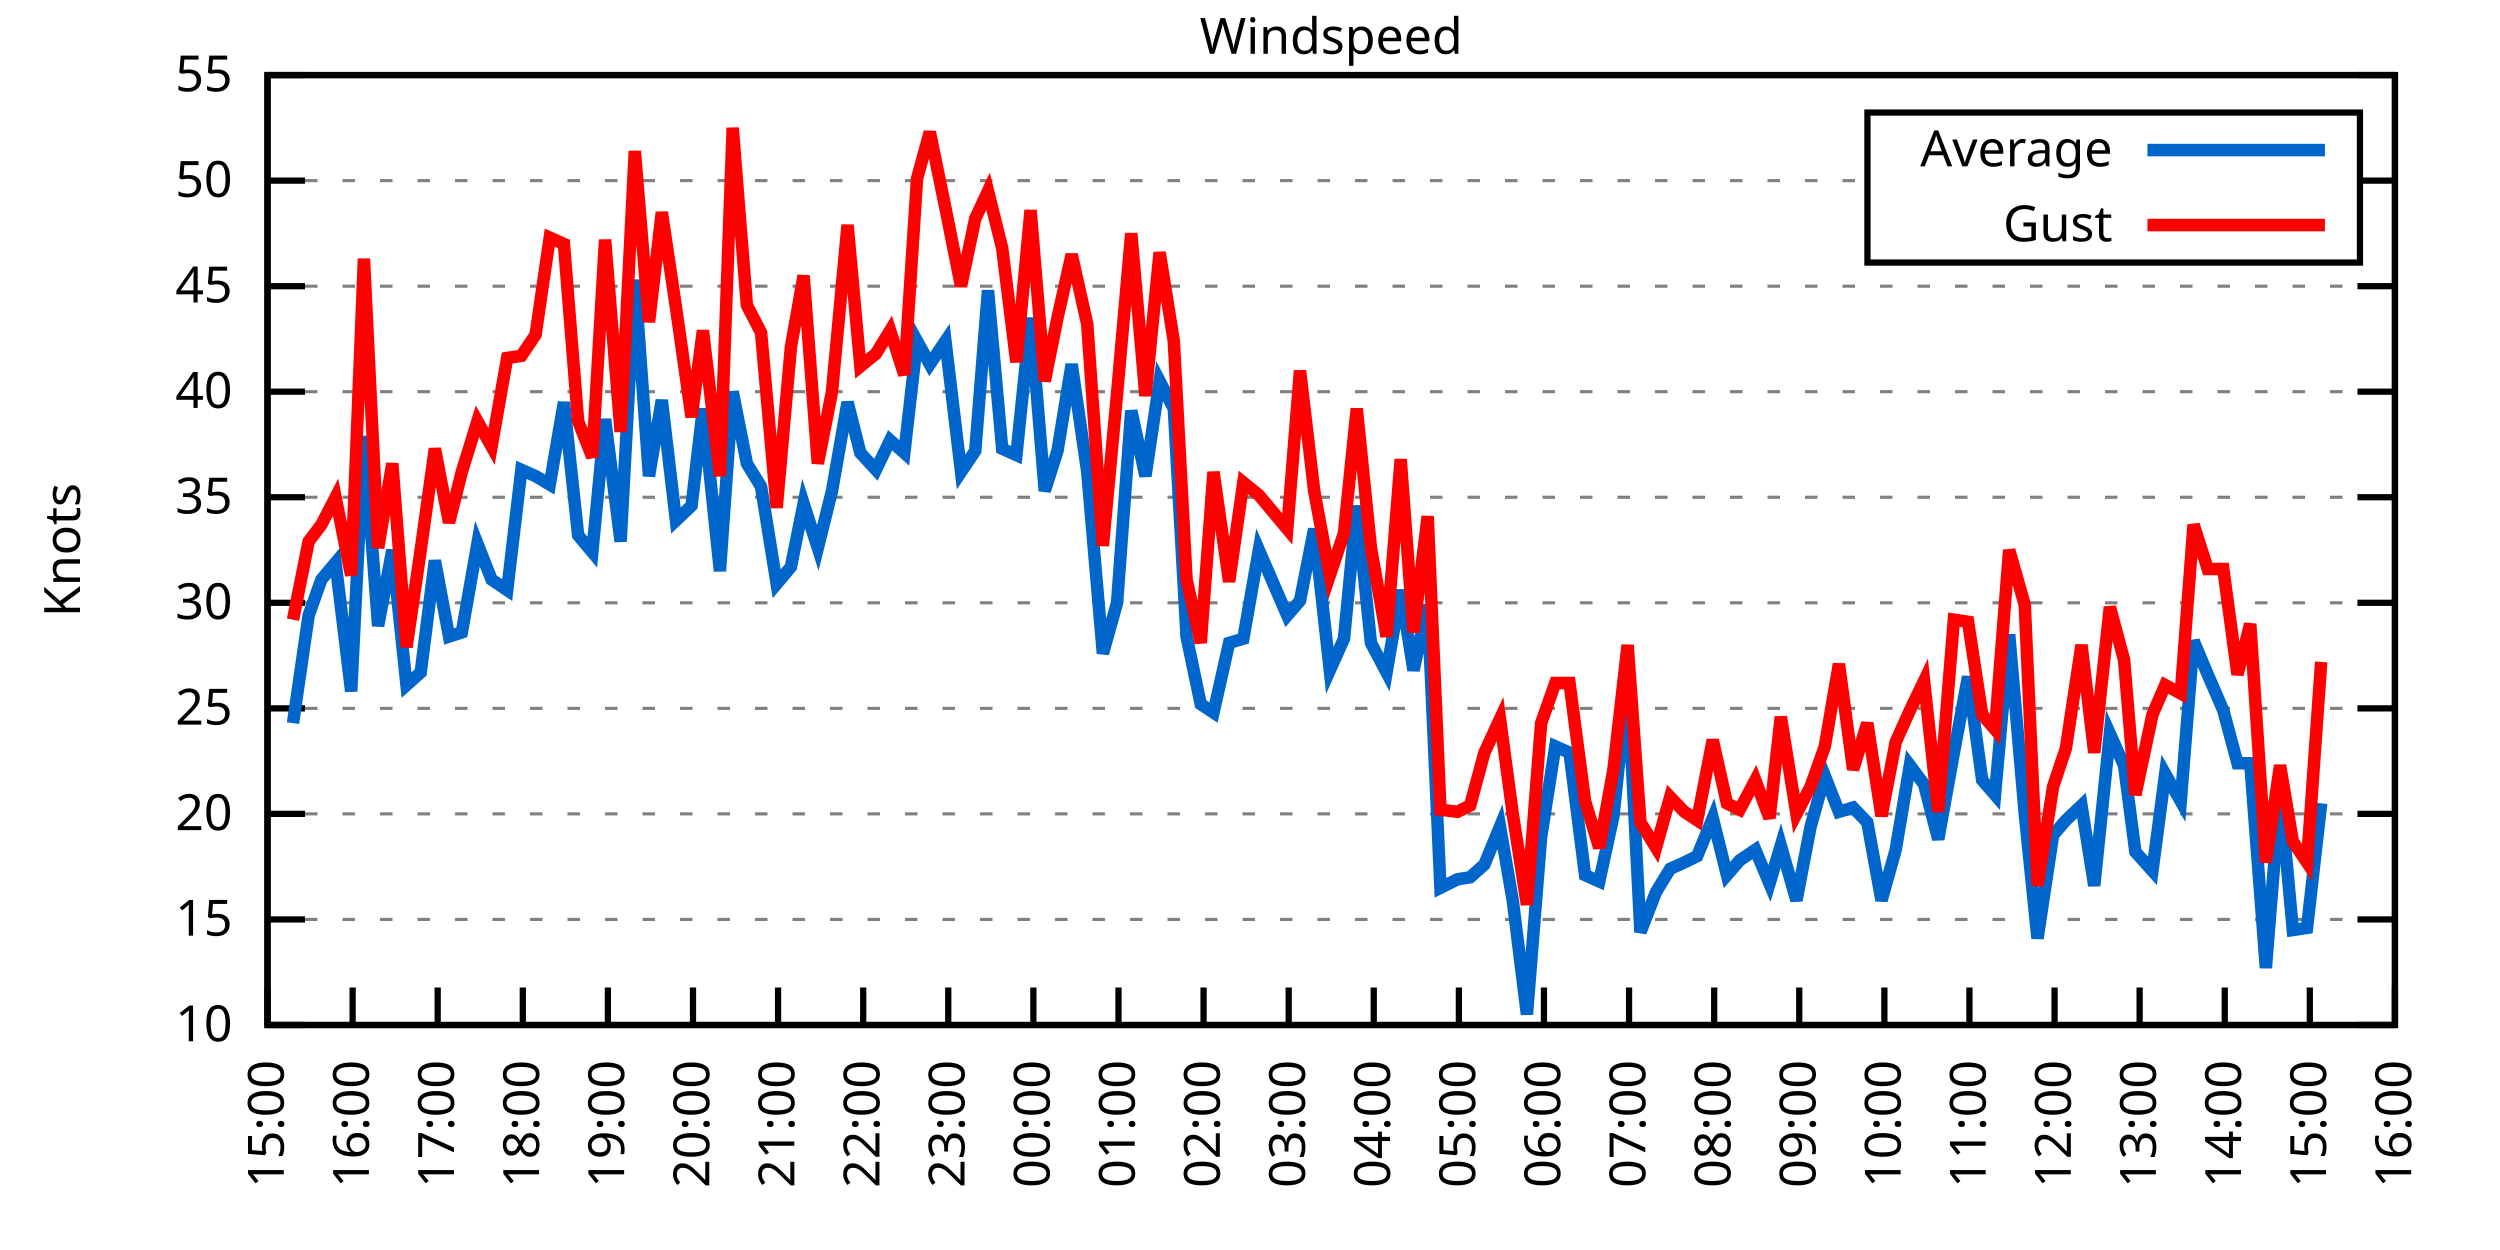
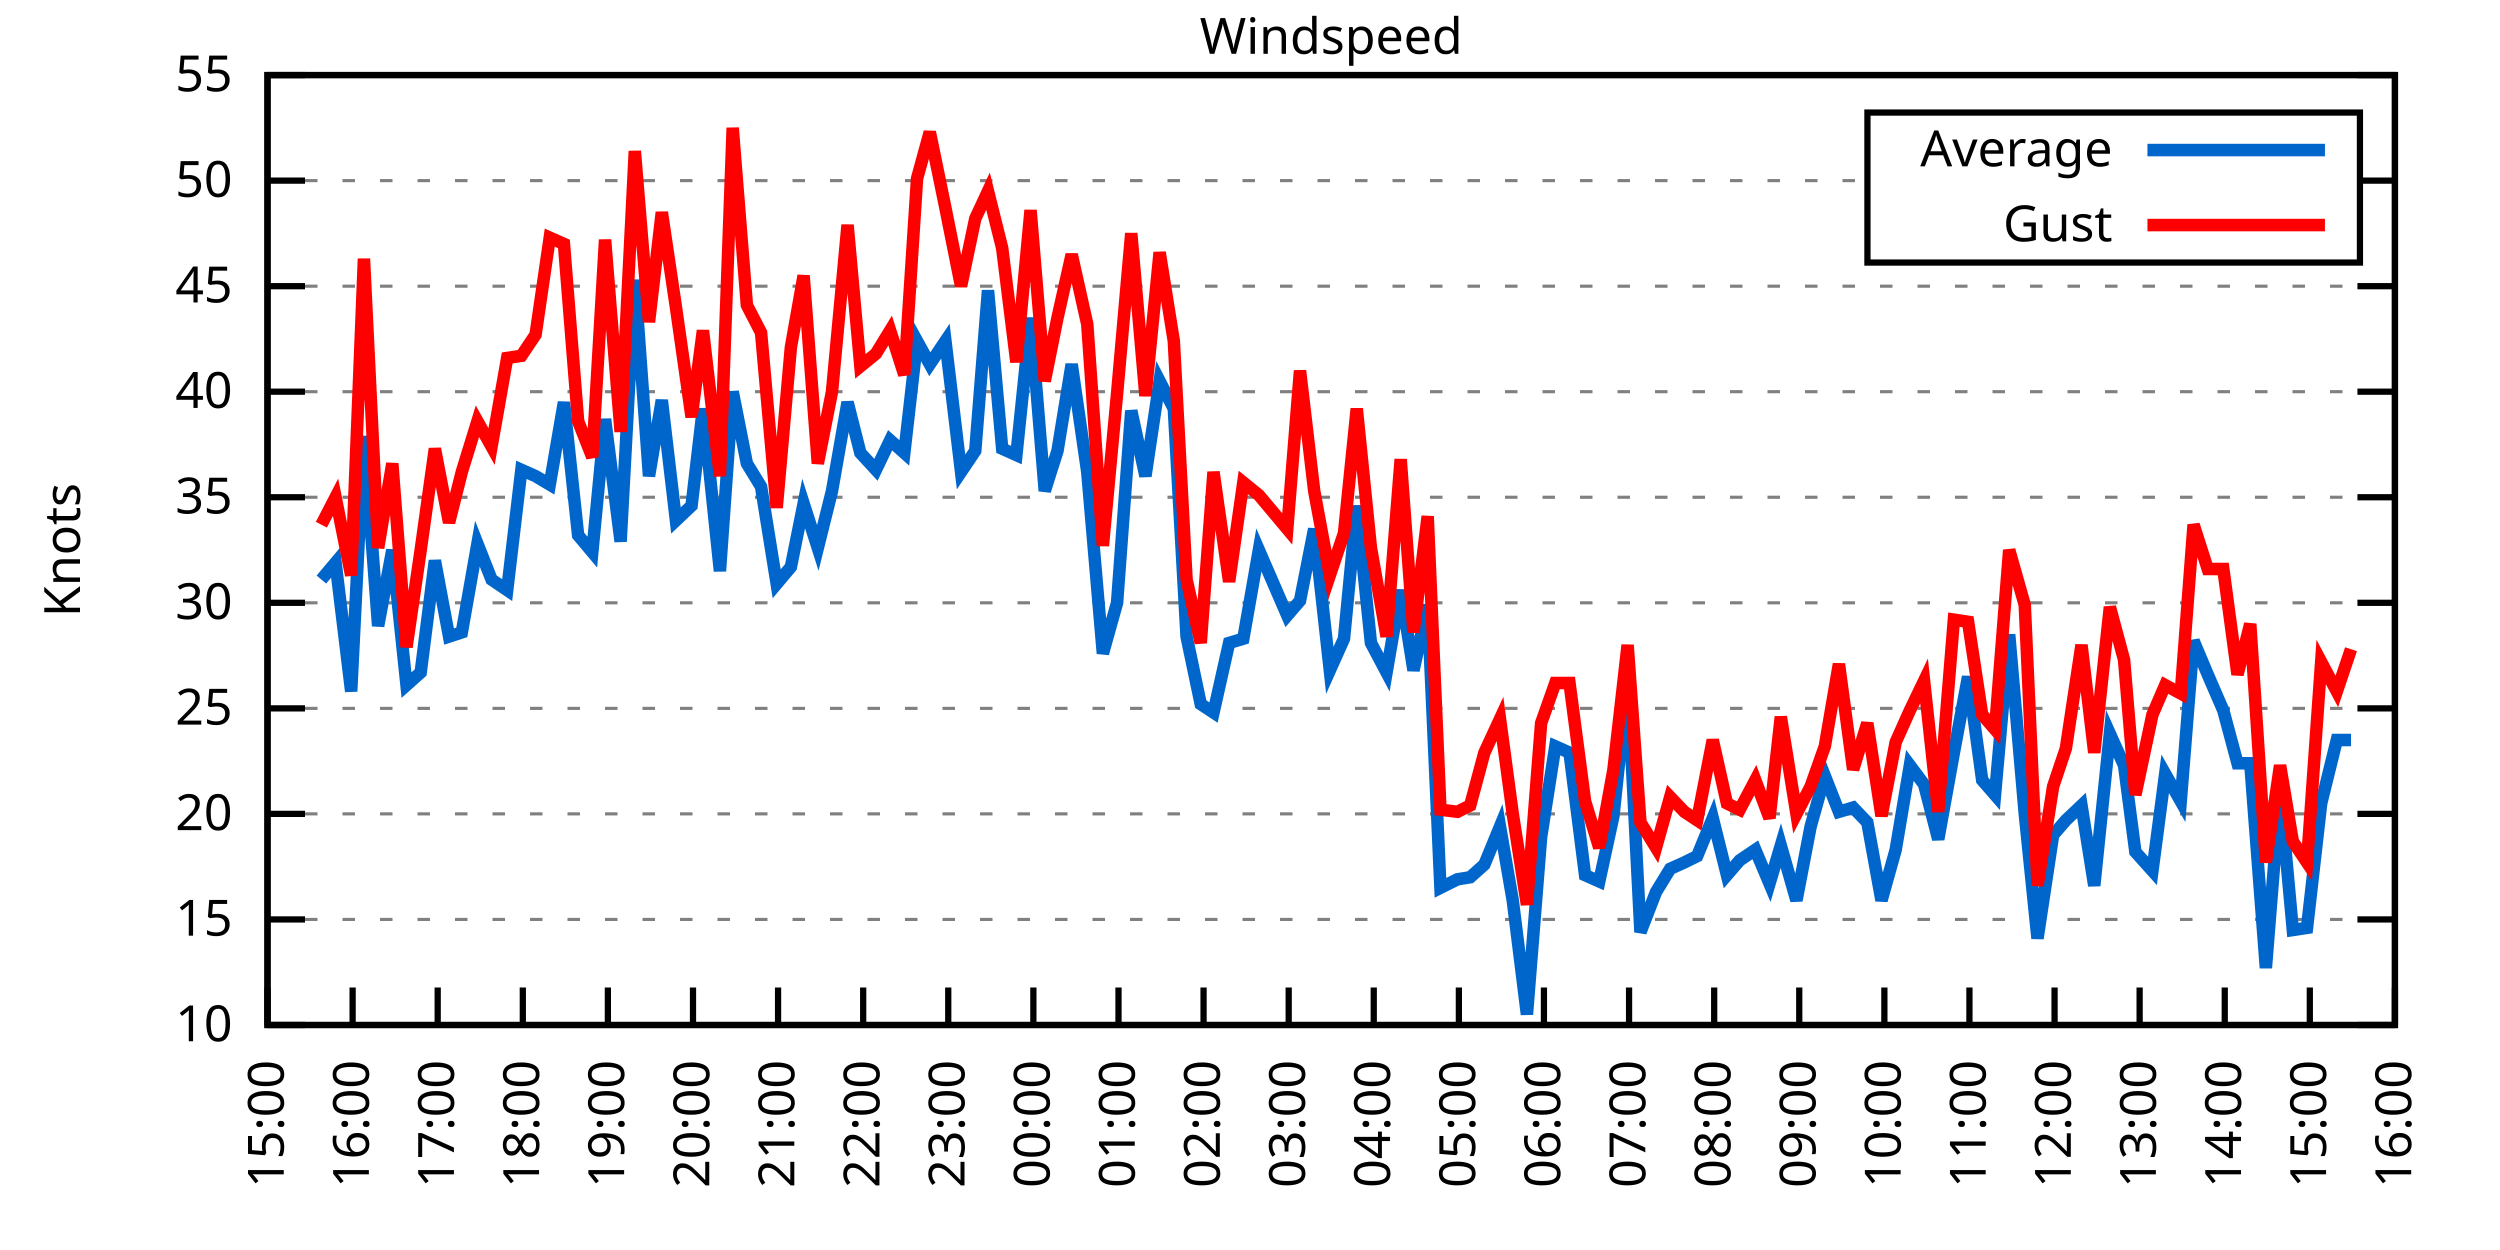
<svg xmlns="http://www.w3.org/2000/svg" xmlns:xlink="http://www.w3.org/1999/xlink" width="400" height="200" viewBox="0 0 400 200">
  <g id="gnuplot_canvas">
    <rect x="0" y="0" width="400" height="200" fill="none" />
    <defs>
      <circle id="gpDot" r="0.5" stroke-width="0.5" stroke="currentColor" />
      <path id="gpPt0" stroke-width="0.333" stroke="currentColor" d="M-1,0 h2 M0,-1 v2" />
      <path id="gpPt1" stroke-width="0.333" stroke="currentColor" d="M-1,-1 L1,1 M1,-1 L-1,1" />
      <path id="gpPt2" stroke-width="0.333" stroke="currentColor" d="M-1,0 L1,0 M0,-1 L0,1 M-1,-1 L1,1 M-1,1 L1,-1" />
      <rect id="gpPt3" stroke-width="0.333" stroke="currentColor" x="-1" y="-1" width="2" height="2" />
      <rect id="gpPt4" stroke-width="0.333" stroke="currentColor" fill="currentColor" x="-1" y="-1" width="2" height="2" />
      <circle id="gpPt5" stroke-width="0.333" stroke="currentColor" cx="0" cy="0" r="1" />
      <use xlink:href="#gpPt5" id="gpPt6" fill="currentColor" stroke="none" />
      <path id="gpPt7" stroke-width="0.333" stroke="currentColor" d="M0,-1.33 L-1.33,0.67 L1.33,0.67 z" />
      <use xlink:href="#gpPt7" id="gpPt8" fill="currentColor" stroke="none" />
      <use xlink:href="#gpPt7" id="gpPt9" stroke="currentColor" transform="rotate(180)" />
      <use xlink:href="#gpPt9" id="gpPt10" fill="currentColor" stroke="none" />
      <use xlink:href="#gpPt3" id="gpPt11" stroke="currentColor" transform="rotate(45)" />
      <use xlink:href="#gpPt11" id="gpPt12" fill="currentColor" stroke="none" />
      <path id="gpPt13" stroke-width="0.333" stroke="currentColor" d="M0,1.330 L1.265,0.411 L0.782,-1.067 L-0.782,-1.076 L-1.265,0.411 z" />
      <use xlink:href="#gpPt13" id="gpPt14" fill="currentColor" stroke="none" />
      <filter id="textbox" filterUnits="objectBoundingBox" x="0" y="0" height="1" width="1">
        <feFlood flood-color="white" flood-opacity="1" result="bgnd" />
        <feComposite in="SourceGraphic" in2="bgnd" operator="atop" />
      </filter>
      <filter id="greybox" filterUnits="objectBoundingBox" x="0" y="0" height="1" width="1">
        <feFlood flood-color="lightgrey" flood-opacity="1" result="grey" />
        <feComposite in="SourceGraphic" in2="grey" operator="atop" />
      </filter>
    </defs>
    <g fill="none" color="white" stroke="currentColor" stroke-width="1.00" stroke-linecap="butt" stroke-linejoin="miter">
</g>
    <g fill="none" color="black" stroke="currentColor" stroke-width="1.00" stroke-linecap="butt" stroke-linejoin="miter">
      <g stroke="none" shape-rendering="crispEdges">
        <polygon fill="rgb(255, 255, 255)" points="42.80,164.00 383.18,164.00 383.18,12.02 42.80,12.02 " />
      </g>
    </g>
    <g fill="none" color="black" stroke="currentColor" stroke-width="1.00" stroke-linecap="butt" stroke-linejoin="miter">
</g>
    <g fill="none" color="black" stroke="black" stroke-width="0.50" stroke-linecap="butt" stroke-linejoin="miter">
</g>
    <g fill="none" color="gray" stroke="currentColor" stroke-width="0.50" stroke-linecap="butt" stroke-linejoin="miter">
      <path stroke="gray" stroke-dasharray="2,4" class="gridline" d="M42.80,164.00 L383.19,164.00  " />
    </g>
    <g fill="none" color="gray" stroke="gray" stroke-width="1.00" stroke-linecap="butt" stroke-linejoin="miter">
</g>
    <g fill="none" color="black" stroke="currentColor" stroke-width="1.00" stroke-linecap="butt" stroke-linejoin="miter">
      <path stroke="black" d="M42.80,164.00 L48.80,164.00 M383.19,164.00 L377.19,164.00  " />
      <g transform="translate(37.20,166.60)" stroke="none" fill="black" font-family="Sans" font-size="8.00" text-anchor="end">
        <text>
          <tspan font-family="Sans"> 10</tspan>
        </text>
      </g>
    </g>
    <g fill="none" color="black" stroke="currentColor" stroke-width="1.00" stroke-linecap="butt" stroke-linejoin="miter">
</g>
    <g fill="none" color="black" stroke="black" stroke-width="0.50" stroke-linecap="butt" stroke-linejoin="miter">
</g>
    <g fill="none" color="gray" stroke="currentColor" stroke-width="0.50" stroke-linecap="butt" stroke-linejoin="miter">
      <path stroke="gray" stroke-dasharray="2,4" class="gridline" d="M42.80,147.11 L383.19,147.11  " />
    </g>
    <g fill="none" color="gray" stroke="gray" stroke-width="1.00" stroke-linecap="butt" stroke-linejoin="miter">
</g>
    <g fill="none" color="black" stroke="currentColor" stroke-width="1.00" stroke-linecap="butt" stroke-linejoin="miter">
      <path stroke="black" d="M42.80,147.11 L48.80,147.11 M383.19,147.11 L377.19,147.11  " />
      <g transform="translate(37.20,149.71)" stroke="none" fill="black" font-family="Sans" font-size="8.00" text-anchor="end">
        <text>
          <tspan font-family="Sans"> 15</tspan>
        </text>
      </g>
    </g>
    <g fill="none" color="black" stroke="currentColor" stroke-width="1.00" stroke-linecap="butt" stroke-linejoin="miter">
</g>
    <g fill="none" color="black" stroke="black" stroke-width="0.50" stroke-linecap="butt" stroke-linejoin="miter">
</g>
    <g fill="none" color="gray" stroke="currentColor" stroke-width="0.50" stroke-linecap="butt" stroke-linejoin="miter">
      <path stroke="gray" stroke-dasharray="2,4" class="gridline" d="M42.80,130.22 L383.19,130.22  " />
    </g>
    <g fill="none" color="gray" stroke="gray" stroke-width="1.00" stroke-linecap="butt" stroke-linejoin="miter">
</g>
    <g fill="none" color="black" stroke="currentColor" stroke-width="1.00" stroke-linecap="butt" stroke-linejoin="miter">
      <path stroke="black" d="M42.80,130.22 L48.80,130.22 M383.19,130.22 L377.19,130.22  " />
      <g transform="translate(37.20,132.82)" stroke="none" fill="black" font-family="Sans" font-size="8.00" text-anchor="end">
        <text>
          <tspan font-family="Sans"> 20</tspan>
        </text>
      </g>
    </g>
    <g fill="none" color="black" stroke="currentColor" stroke-width="1.00" stroke-linecap="butt" stroke-linejoin="miter">
</g>
    <g fill="none" color="black" stroke="black" stroke-width="0.50" stroke-linecap="butt" stroke-linejoin="miter">
</g>
    <g fill="none" color="gray" stroke="currentColor" stroke-width="0.50" stroke-linecap="butt" stroke-linejoin="miter">
      <path stroke="gray" stroke-dasharray="2,4" class="gridline" d="M42.80,113.34 L383.19,113.34  " />
    </g>
    <g fill="none" color="gray" stroke="gray" stroke-width="1.00" stroke-linecap="butt" stroke-linejoin="miter">
</g>
    <g fill="none" color="black" stroke="currentColor" stroke-width="1.00" stroke-linecap="butt" stroke-linejoin="miter">
      <path stroke="black" d="M42.80,113.34 L48.80,113.34 M383.19,113.34 L377.19,113.34  " />
      <g transform="translate(37.20,115.94)" stroke="none" fill="black" font-family="Sans" font-size="8.00" text-anchor="end">
        <text>
          <tspan font-family="Sans"> 25</tspan>
        </text>
      </g>
    </g>
    <g fill="none" color="black" stroke="currentColor" stroke-width="1.00" stroke-linecap="butt" stroke-linejoin="miter">
</g>
    <g fill="none" color="black" stroke="black" stroke-width="0.50" stroke-linecap="butt" stroke-linejoin="miter">
</g>
    <g fill="none" color="gray" stroke="currentColor" stroke-width="0.50" stroke-linecap="butt" stroke-linejoin="miter">
      <path stroke="gray" stroke-dasharray="2,4" class="gridline" d="M42.80,96.45 L383.19,96.45  " />
    </g>
    <g fill="none" color="gray" stroke="gray" stroke-width="1.00" stroke-linecap="butt" stroke-linejoin="miter">
</g>
    <g fill="none" color="black" stroke="currentColor" stroke-width="1.00" stroke-linecap="butt" stroke-linejoin="miter">
      <path stroke="black" d="M42.80,96.45 L48.80,96.45 M383.19,96.45 L377.19,96.45  " />
      <g transform="translate(37.20,99.05)" stroke="none" fill="black" font-family="Sans" font-size="8.00" text-anchor="end">
        <text>
          <tspan font-family="Sans"> 30</tspan>
        </text>
      </g>
    </g>
    <g fill="none" color="black" stroke="currentColor" stroke-width="1.00" stroke-linecap="butt" stroke-linejoin="miter">
</g>
    <g fill="none" color="black" stroke="black" stroke-width="0.50" stroke-linecap="butt" stroke-linejoin="miter">
</g>
    <g fill="none" color="gray" stroke="currentColor" stroke-width="0.50" stroke-linecap="butt" stroke-linejoin="miter">
      <path stroke="gray" stroke-dasharray="2,4" class="gridline" d="M42.80,79.56 L383.19,79.56  " />
    </g>
    <g fill="none" color="gray" stroke="gray" stroke-width="1.00" stroke-linecap="butt" stroke-linejoin="miter">
</g>
    <g fill="none" color="black" stroke="currentColor" stroke-width="1.00" stroke-linecap="butt" stroke-linejoin="miter">
      <path stroke="black" d="M42.80,79.56 L48.80,79.56 M383.19,79.56 L377.19,79.56  " />
      <g transform="translate(37.20,82.16)" stroke="none" fill="black" font-family="Sans" font-size="8.00" text-anchor="end">
        <text>
          <tspan font-family="Sans"> 35</tspan>
        </text>
      </g>
    </g>
    <g fill="none" color="black" stroke="currentColor" stroke-width="1.00" stroke-linecap="butt" stroke-linejoin="miter">
</g>
    <g fill="none" color="black" stroke="black" stroke-width="0.50" stroke-linecap="butt" stroke-linejoin="miter">
</g>
    <g fill="none" color="gray" stroke="currentColor" stroke-width="0.50" stroke-linecap="butt" stroke-linejoin="miter">
      <path stroke="gray" stroke-dasharray="2,4" class="gridline" d="M42.80,62.67 L383.19,62.67  " />
    </g>
    <g fill="none" color="gray" stroke="gray" stroke-width="1.00" stroke-linecap="butt" stroke-linejoin="miter">
</g>
    <g fill="none" color="black" stroke="currentColor" stroke-width="1.00" stroke-linecap="butt" stroke-linejoin="miter">
      <path stroke="black" d="M42.80,62.67 L48.80,62.67 M383.19,62.67 L377.19,62.67  " />
      <g transform="translate(37.20,65.27)" stroke="none" fill="black" font-family="Sans" font-size="8.00" text-anchor="end">
        <text>
          <tspan font-family="Sans"> 40</tspan>
        </text>
      </g>
    </g>
    <g fill="none" color="black" stroke="currentColor" stroke-width="1.00" stroke-linecap="butt" stroke-linejoin="miter">
</g>
    <g fill="none" color="black" stroke="black" stroke-width="0.50" stroke-linecap="butt" stroke-linejoin="miter">
</g>
    <g fill="none" color="gray" stroke="currentColor" stroke-width="0.50" stroke-linecap="butt" stroke-linejoin="miter">
      <path stroke="gray" stroke-dasharray="2,4" class="gridline" d="M42.80,45.79 L383.19,45.79  " />
    </g>
    <g fill="none" color="gray" stroke="gray" stroke-width="1.00" stroke-linecap="butt" stroke-linejoin="miter">
</g>
    <g fill="none" color="black" stroke="currentColor" stroke-width="1.00" stroke-linecap="butt" stroke-linejoin="miter">
      <path stroke="black" d="M42.80,45.79 L48.80,45.79 M383.19,45.79 L377.19,45.79  " />
      <g transform="translate(37.20,48.39)" stroke="none" fill="black" font-family="Sans" font-size="8.00" text-anchor="end">
        <text>
          <tspan font-family="Sans"> 45</tspan>
        </text>
      </g>
    </g>
    <g fill="none" color="black" stroke="currentColor" stroke-width="1.00" stroke-linecap="butt" stroke-linejoin="miter">
</g>
    <g fill="none" color="black" stroke="black" stroke-width="0.50" stroke-linecap="butt" stroke-linejoin="miter">
</g>
    <g fill="none" color="gray" stroke="currentColor" stroke-width="0.50" stroke-linecap="butt" stroke-linejoin="miter">
      <path stroke="gray" stroke-dasharray="2,4" class="gridline" d="M42.80,28.90 L298.79,28.90 M377.59,28.90 L383.19,28.90  " />
    </g>
    <g fill="none" color="gray" stroke="gray" stroke-width="1.00" stroke-linecap="butt" stroke-linejoin="miter">
</g>
    <g fill="none" color="black" stroke="currentColor" stroke-width="1.00" stroke-linecap="butt" stroke-linejoin="miter">
      <path stroke="black" d="M42.80,28.90 L48.80,28.90 M383.19,28.90 L377.19,28.90  " />
      <g transform="translate(37.20,31.50)" stroke="none" fill="black" font-family="Sans" font-size="8.00" text-anchor="end">
        <text>
          <tspan font-family="Sans"> 50</tspan>
        </text>
      </g>
    </g>
    <g fill="none" color="black" stroke="currentColor" stroke-width="1.00" stroke-linecap="butt" stroke-linejoin="miter">
</g>
    <g fill="none" color="black" stroke="black" stroke-width="0.50" stroke-linecap="butt" stroke-linejoin="miter">
</g>
    <g fill="none" color="gray" stroke="currentColor" stroke-width="0.50" stroke-linecap="butt" stroke-linejoin="miter">
      <path stroke="gray" stroke-dasharray="2,4" class="gridline" d="M42.80,12.01 L383.19,12.01  " />
    </g>
    <g fill="none" color="gray" stroke="gray" stroke-width="1.00" stroke-linecap="butt" stroke-linejoin="miter">
</g>
    <g fill="none" color="black" stroke="currentColor" stroke-width="1.00" stroke-linecap="butt" stroke-linejoin="miter">
      <path stroke="black" d="M42.80,12.01 L48.80,12.01 M383.19,12.01 L377.19,12.01  " />
      <g transform="translate(37.20,14.61)" stroke="none" fill="black" font-family="Sans" font-size="8.00" text-anchor="end">
        <text>
          <tspan font-family="Sans"> 55</tspan>
        </text>
      </g>
    </g>
    <g fill="none" color="black" stroke="currentColor" stroke-width="1.00" stroke-linecap="butt" stroke-linejoin="miter">
      <path stroke="black" d="M42.80,164.00 L42.80,158.00  " />
      <g transform="translate(45.40,169.60) rotate(270.00)" stroke="none" fill="black" font-family="Sans" font-size="8.00" text-anchor="end">
        <text>
          <tspan font-family="Sans">15:00</tspan>
        </text>
      </g>
    </g>
    <g fill="none" color="black" stroke="currentColor" stroke-width="1.00" stroke-linecap="butt" stroke-linejoin="miter">
      <path stroke="black" d="M56.42,164.00 L56.42,158.00  " />
      <g transform="translate(59.02,169.60) rotate(270.00)" stroke="none" fill="black" font-family="Sans" font-size="8.00" text-anchor="end">
        <text>
          <tspan font-family="Sans">16:00</tspan>
        </text>
      </g>
    </g>
    <g fill="none" color="black" stroke="currentColor" stroke-width="1.00" stroke-linecap="butt" stroke-linejoin="miter">
      <path stroke="black" d="M70.03,164.00 L70.03,158.00  " />
      <g transform="translate(72.63,169.60) rotate(270.00)" stroke="none" fill="black" font-family="Sans" font-size="8.00" text-anchor="end">
        <text>
          <tspan font-family="Sans">17:00</tspan>
        </text>
      </g>
    </g>
    <g fill="none" color="black" stroke="currentColor" stroke-width="1.00" stroke-linecap="butt" stroke-linejoin="miter">
      <path stroke="black" d="M83.65,164.00 L83.65,158.00  " />
      <g transform="translate(86.25,169.60) rotate(270.00)" stroke="none" fill="black" font-family="Sans" font-size="8.00" text-anchor="end">
        <text>
          <tspan font-family="Sans">18:00</tspan>
        </text>
      </g>
    </g>
    <g fill="none" color="black" stroke="currentColor" stroke-width="1.00" stroke-linecap="butt" stroke-linejoin="miter">
      <path stroke="black" d="M97.26,164.00 L97.26,158.00  " />
      <g transform="translate(99.86,169.60) rotate(270.00)" stroke="none" fill="black" font-family="Sans" font-size="8.00" text-anchor="end">
        <text>
          <tspan font-family="Sans">19:00</tspan>
        </text>
      </g>
    </g>
    <g fill="none" color="black" stroke="currentColor" stroke-width="1.00" stroke-linecap="butt" stroke-linejoin="miter">
      <path stroke="black" d="M110.88,164.00 L110.88,158.00  " />
      <g transform="translate(113.48,169.60) rotate(270.00)" stroke="none" fill="black" font-family="Sans" font-size="8.00" text-anchor="end">
        <text>
          <tspan font-family="Sans">20:00</tspan>
        </text>
      </g>
    </g>
    <g fill="none" color="black" stroke="currentColor" stroke-width="1.00" stroke-linecap="butt" stroke-linejoin="miter">
      <path stroke="black" d="M124.49,164.00 L124.49,158.00  " />
      <g transform="translate(127.09,169.60) rotate(270.00)" stroke="none" fill="black" font-family="Sans" font-size="8.00" text-anchor="end">
        <text>
          <tspan font-family="Sans">21:00</tspan>
        </text>
      </g>
    </g>
    <g fill="none" color="black" stroke="currentColor" stroke-width="1.00" stroke-linecap="butt" stroke-linejoin="miter">
      <path stroke="black" d="M138.11,164.00 L138.11,158.00  " />
      <g transform="translate(140.71,169.60) rotate(270.00)" stroke="none" fill="black" font-family="Sans" font-size="8.00" text-anchor="end">
        <text>
          <tspan font-family="Sans">22:00</tspan>
        </text>
      </g>
    </g>
    <g fill="none" color="black" stroke="currentColor" stroke-width="1.00" stroke-linecap="butt" stroke-linejoin="miter">
      <path stroke="black" d="M151.72,164.00 L151.72,158.00  " />
      <g transform="translate(154.32,169.60) rotate(270.00)" stroke="none" fill="black" font-family="Sans" font-size="8.00" text-anchor="end">
        <text>
          <tspan font-family="Sans">23:00</tspan>
        </text>
      </g>
    </g>
    <g fill="none" color="black" stroke="currentColor" stroke-width="1.00" stroke-linecap="butt" stroke-linejoin="miter">
      <path stroke="black" d="M165.34,164.00 L165.34,158.00  " />
      <g transform="translate(167.94,169.60) rotate(270.00)" stroke="none" fill="black" font-family="Sans" font-size="8.00" text-anchor="end">
        <text>
          <tspan font-family="Sans">00:00</tspan>
        </text>
      </g>
    </g>
    <g fill="none" color="black" stroke="currentColor" stroke-width="1.00" stroke-linecap="butt" stroke-linejoin="miter">
      <path stroke="black" d="M178.96,164.00 L178.96,158.00  " />
      <g transform="translate(181.56,169.60) rotate(270.00)" stroke="none" fill="black" font-family="Sans" font-size="8.00" text-anchor="end">
        <text>
          <tspan font-family="Sans">01:00</tspan>
        </text>
      </g>
    </g>
    <g fill="none" color="black" stroke="currentColor" stroke-width="1.00" stroke-linecap="butt" stroke-linejoin="miter">
      <path stroke="black" d="M192.57,164.00 L192.57,158.00  " />
      <g transform="translate(195.17,169.60) rotate(270.00)" stroke="none" fill="black" font-family="Sans" font-size="8.00" text-anchor="end">
        <text>
          <tspan font-family="Sans">02:00</tspan>
        </text>
      </g>
    </g>
    <g fill="none" color="black" stroke="currentColor" stroke-width="1.00" stroke-linecap="butt" stroke-linejoin="miter">
      <path stroke="black" d="M206.19,164.00 L206.19,158.00  " />
      <g transform="translate(208.79,169.60) rotate(270.00)" stroke="none" fill="black" font-family="Sans" font-size="8.00" text-anchor="end">
        <text>
          <tspan font-family="Sans">03:00</tspan>
        </text>
      </g>
    </g>
    <g fill="none" color="black" stroke="currentColor" stroke-width="1.00" stroke-linecap="butt" stroke-linejoin="miter">
      <path stroke="black" d="M219.80,164.00 L219.80,158.00  " />
      <g transform="translate(222.40,169.60) rotate(270.00)" stroke="none" fill="black" font-family="Sans" font-size="8.00" text-anchor="end">
        <text>
          <tspan font-family="Sans">04:00</tspan>
        </text>
      </g>
    </g>
    <g fill="none" color="black" stroke="currentColor" stroke-width="1.00" stroke-linecap="butt" stroke-linejoin="miter">
      <path stroke="black" d="M233.42,164.00 L233.42,158.00  " />
      <g transform="translate(236.02,169.60) rotate(270.00)" stroke="none" fill="black" font-family="Sans" font-size="8.00" text-anchor="end">
        <text>
          <tspan font-family="Sans">05:00</tspan>
        </text>
      </g>
    </g>
    <g fill="none" color="black" stroke="currentColor" stroke-width="1.00" stroke-linecap="butt" stroke-linejoin="miter">
      <path stroke="black" d="M247.03,164.00 L247.03,158.00  " />
      <g transform="translate(249.63,169.60) rotate(270.00)" stroke="none" fill="black" font-family="Sans" font-size="8.00" text-anchor="end">
        <text>
          <tspan font-family="Sans">06:00</tspan>
        </text>
      </g>
    </g>
    <g fill="none" color="black" stroke="currentColor" stroke-width="1.00" stroke-linecap="butt" stroke-linejoin="miter">
      <path stroke="black" d="M260.65,164.00 L260.65,158.00  " />
      <g transform="translate(263.25,169.60) rotate(270.00)" stroke="none" fill="black" font-family="Sans" font-size="8.00" text-anchor="end">
        <text>
          <tspan font-family="Sans">07:00</tspan>
        </text>
      </g>
    </g>
    <g fill="none" color="black" stroke="currentColor" stroke-width="1.00" stroke-linecap="butt" stroke-linejoin="miter">
      <path stroke="black" d="M274.27,164.00 L274.27,158.00  " />
      <g transform="translate(276.87,169.60) rotate(270.00)" stroke="none" fill="black" font-family="Sans" font-size="8.00" text-anchor="end">
        <text>
          <tspan font-family="Sans">08:00</tspan>
        </text>
      </g>
    </g>
    <g fill="none" color="black" stroke="currentColor" stroke-width="1.00" stroke-linecap="butt" stroke-linejoin="miter">
      <path stroke="black" d="M287.88,164.00 L287.88,158.00  " />
      <g transform="translate(290.48,169.60) rotate(270.00)" stroke="none" fill="black" font-family="Sans" font-size="8.00" text-anchor="end">
        <text>
          <tspan font-family="Sans">09:00</tspan>
        </text>
      </g>
    </g>
    <g fill="none" color="black" stroke="currentColor" stroke-width="1.00" stroke-linecap="butt" stroke-linejoin="miter">
      <path stroke="black" d="M301.50,164.00 L301.50,158.00  " />
      <g transform="translate(304.10,169.60) rotate(270.00)" stroke="none" fill="black" font-family="Sans" font-size="8.00" text-anchor="end">
        <text>
          <tspan font-family="Sans">10:00</tspan>
        </text>
      </g>
    </g>
    <g fill="none" color="black" stroke="currentColor" stroke-width="1.00" stroke-linecap="butt" stroke-linejoin="miter">
      <path stroke="black" d="M315.11,164.00 L315.11,158.00  " />
      <g transform="translate(317.71,169.60) rotate(270.00)" stroke="none" fill="black" font-family="Sans" font-size="8.00" text-anchor="end">
        <text>
          <tspan font-family="Sans">11:00</tspan>
        </text>
      </g>
    </g>
    <g fill="none" color="black" stroke="currentColor" stroke-width="1.00" stroke-linecap="butt" stroke-linejoin="miter">
      <path stroke="black" d="M328.73,164.00 L328.73,158.00  " />
      <g transform="translate(331.33,169.60) rotate(270.00)" stroke="none" fill="black" font-family="Sans" font-size="8.00" text-anchor="end">
        <text>
          <tspan font-family="Sans">12:00</tspan>
        </text>
      </g>
    </g>
    <g fill="none" color="black" stroke="currentColor" stroke-width="1.00" stroke-linecap="butt" stroke-linejoin="miter">
      <path stroke="black" d="M342.34,164.00 L342.34,158.00  " />
      <g transform="translate(344.94,169.60) rotate(270.00)" stroke="none" fill="black" font-family="Sans" font-size="8.00" text-anchor="end">
        <text>
          <tspan font-family="Sans">13:00</tspan>
        </text>
      </g>
    </g>
    <g fill="none" color="black" stroke="currentColor" stroke-width="1.00" stroke-linecap="butt" stroke-linejoin="miter">
      <path stroke="black" d="M355.96,164.00 L355.96,158.00  " />
      <g transform="translate(358.56,169.60) rotate(270.00)" stroke="none" fill="black" font-family="Sans" font-size="8.00" text-anchor="end">
        <text>
          <tspan font-family="Sans">14:00</tspan>
        </text>
      </g>
    </g>
    <g fill="none" color="black" stroke="currentColor" stroke-width="1.00" stroke-linecap="butt" stroke-linejoin="miter">
      <path stroke="black" d="M369.57,164.00 L369.57,158.00  " />
      <g transform="translate(372.17,169.60) rotate(270.00)" stroke="none" fill="black" font-family="Sans" font-size="8.00" text-anchor="end">
        <text>
          <tspan font-family="Sans">15:00</tspan>
        </text>
      </g>
    </g>
    <g fill="none" color="black" stroke="currentColor" stroke-width="1.00" stroke-linecap="butt" stroke-linejoin="miter">
      <path stroke="black" d="M383.19,164.00 L383.19,158.00  " />
      <g transform="translate(385.79,169.60) rotate(270.00)" stroke="none" fill="black" font-family="Sans" font-size="8.00" text-anchor="end">
        <text>
          <tspan font-family="Sans">16:00</tspan>
        </text>
      </g>
    </g>
    <g fill="none" color="black" stroke="currentColor" stroke-width="1.00" stroke-linecap="butt" stroke-linejoin="miter">
</g>
    <g fill="none" color="black" stroke="currentColor" stroke-width="1.00" stroke-linecap="butt" stroke-linejoin="miter">
      <path stroke="black" d="M42.80,12.01 L42.80,164.00 L383.19,164.00 L383.19,12.01 L42.80,12.01 Z  " />
    </g>
    <g fill="none" color="black" stroke="currentColor" stroke-width="1.00" stroke-linecap="butt" stroke-linejoin="miter">
</g>
    <g fill="none" color="black" stroke="currentColor" stroke-width="1.00" stroke-linecap="butt" stroke-linejoin="miter">
      <path stroke="black" d="M298.79,42.01 L298.79,18.01 L377.59,18.01 L377.59,42.01 L298.79,42.01 Z  " />
    </g>
    <g id="Windspeed_plot_1">
      <g fill="none" color="white" stroke="black" stroke-width="2.00" stroke-linecap="butt" stroke-linejoin="miter">
</g>
      <g fill="none" color="black" stroke="currentColor" stroke-width="2.00" stroke-linecap="butt" stroke-linejoin="miter">
        <g transform="translate(337.99,26.61)" stroke="none" fill="black" font-family="Sans" font-size="8.00" text-anchor="end">
          <text>
            <tspan font-family="Sans">Average</tspan>
          </text>
        </g>
      </g>
      <g fill="none" color="black" stroke="currentColor" stroke-width="2.00" stroke-linecap="butt" stroke-linejoin="miter">
-         <path stroke="rgb(  0, 102, 204)" d="M343.59,24.01 L371.99,24.01 M46.88,115.70 L49.38,98.48 L51.42,92.73 L53.69,90.03 L56.19,110.63 L58.23,69.77   L60.50,100.16 L62.77,88.00 L65.04,109.62 L67.31,107.59 L69.58,89.69 L71.85,101.85 L73.89,101.18 L76.39,86.99   L78.65,92.73 L81.15,94.42 L83.42,75.17 L85.69,76.18 L87.96,77.53 L90.23,64.36 L92.50,85.64 L94.77,88.34   L96.81,67.06 L99.30,86.65 L101.57,44.77 L103.84,76.18 L105.89,64.02 L108.15,83.28 L110.65,80.91 L112.47,65.38   L115.19,91.38 L117.23,62.67 L119.50,74.16 L121.77,77.87 L124.27,93.41 L126.54,90.71 L128.58,80.57 L130.85,87.67   L133.12,78.55 L135.61,64.36 L137.66,72.47 L140.15,75.17 L142.42,70.44 L144.69,72.47 L146.73,54.57 L148.77,58.28   L151.27,54.57 L153.77,75.51 L156.04,72.13 L158.08,46.46 L160.35,71.79 L162.62,72.81 L164.89,50.85 L167.16,78.55   L169.20,72.13 L171.47,58.28 L173.96,75.51 L176.46,104.56 L178.73,96.45 L181.00,65.71 L183.27,76.18 L185.54,60.98   L187.81,65.38 L189.85,101.85 L192.12,112.66 L194.16,114.01 L196.66,102.87 L198.93,102.19 L201.42,88.00 L205.96,98.48   L208.00,96.11 L210.27,84.63 L212.77,107.26 L215.04,102.19 L217.08,80.91 L219.35,102.87 L221.85,107.59 L224.11,94.42   L226.16,107.26 L228.43,96.79 L230.47,142.05 L233.19,140.69 L235.23,140.36 L237.50,138.33 L240.00,132.25 L242.04,144.07   L244.31,162.31 L246.58,133.94 L248.85,119.42 L251.12,120.43 L253.61,140.02 L255.88,141.03 L258.15,130.56 L260.42,108.95   L262.47,149.14 L264.96,142.72 L267.23,139.01 L269.50,137.99 L271.54,136.98 L274.04,130.90 L276.31,140.02 L278.35,137.66   L280.85,135.97 L283.12,141.37 L284.93,135.29 L287.43,144.07 L289.70,132.25 L291.97,124.14 L294.23,129.89 L296.50,129.21   L298.77,131.58 L301.04,144.07 L303.31,135.97 L305.58,122.46 L307.85,125.50 L310.12,134.28 L312.62,120.43 L314.89,108.27   L317.15,124.82 L319.20,127.18 L321.47,101.52 L323.96,130.22 L326.00,150.15 L328.50,133.60 L330.54,131.24 L333.04,128.87   L335.08,141.71 L337.58,117.39 L339.85,122.46 L341.66,136.30 L344.39,139.34 L346.43,123.81 L348.92,128.20 L350.97,102.53   L353.24,107.93 L355.73,113.67 L358.00,122.12 L360.04,122.12 L362.54,154.88 L364.81,126.51 L366.85,148.80 L369.12,148.46   L371.39,128.54  " />
+         <path stroke="rgb(  0, 102, 204)" d="M343.59,24.01 L371.99,24.01 M51.42,92.73 L53.69,90.03 L56.19,110.63 L58.23,69.77 L60.50,100.16 L62.77,88.00   L65.04,109.62 L67.31,107.59 L69.58,89.69 L71.85,101.85 L73.89,101.18 L76.39,86.99 L78.65,92.73 L81.15,94.42   L83.42,75.17 L85.69,76.18 L87.96,77.53 L90.23,64.36 L92.50,85.64 L94.77,88.34 L96.81,67.06 L99.30,86.65   L101.57,44.77 L103.84,76.18 L105.89,64.02 L108.15,83.28 L110.65,80.91 L112.47,65.38 L115.19,91.38 L117.23,62.67   L119.50,74.16 L121.77,77.87 L124.27,93.41 L126.54,90.71 L128.58,80.57 L130.85,87.67 L133.12,78.55 L135.61,64.36   L137.66,72.47 L140.15,75.17 L142.42,70.44 L144.69,72.47 L146.73,54.57 L148.77,58.28 L151.27,54.57 L153.77,75.51   L156.04,72.13 L158.08,46.46 L160.35,71.79 L162.62,72.81 L164.89,50.85 L167.16,78.55 L169.20,72.13 L171.47,58.28   L173.96,75.51 L176.46,104.56 L178.73,96.45 L181.00,65.71 L183.27,76.18 L185.54,60.98 L187.81,65.38 L189.85,101.85   L192.12,112.66 L194.16,114.01 L196.66,102.87 L198.93,102.19 L201.42,88.00 L205.96,98.48 L208.00,96.11 L210.27,84.63   L212.77,107.26 L215.04,102.19 L217.08,80.91 L219.35,102.87 L221.85,107.59 L224.11,94.42 L226.16,107.26 L228.43,96.79   L230.47,142.05 L233.19,140.69 L235.23,140.36 L237.50,138.33 L240.00,132.25 L242.04,144.07 L244.31,162.31 L246.58,133.94   L248.85,119.42 L251.12,120.43 L253.61,140.02 L255.88,141.03 L258.15,130.56 L260.42,108.95 L262.47,149.14 L264.96,142.72   L267.23,139.01 L269.50,137.99 L271.54,136.98 L274.04,130.90 L276.31,140.02 L278.35,137.66 L280.85,135.97 L283.12,141.37   L284.93,135.29 L287.43,144.07 L289.70,132.25 L291.97,124.14 L294.23,129.89 L296.50,129.21 L298.77,131.58 L301.04,144.07   L303.31,135.97 L305.58,122.46 L307.85,125.50 L310.12,134.28 L312.62,120.43 L314.89,108.27 L317.15,124.82 L319.20,127.18   L321.47,101.52 L323.96,130.22 L326.00,150.15 L328.50,133.60 L330.54,131.24 L333.04,128.87 L335.08,141.71 L337.58,117.39   L339.85,122.46 L341.66,136.30 L344.39,139.34 L346.43,123.81 L348.92,128.20 L350.97,102.53 L353.24,107.93 L355.73,113.67   L358.00,122.12 L360.04,122.12 L362.54,154.88 L364.81,126.51 L366.85,148.80 L369.12,148.46 L371.39,128.54 L373.89,118.40   L376.16,118.40  " />
      </g>
    </g>
    <g id="Windspeed_plot_2">
      <g fill="none" color="black" stroke="currentColor" stroke-width="2.00" stroke-linecap="butt" stroke-linejoin="miter">
        <g transform="translate(337.99,38.61)" stroke="none" fill="black" font-family="Sans" font-size="8.00" text-anchor="end">
          <text>
            <tspan font-family="Sans">Gust</tspan>
          </text>
        </g>
      </g>
      <g fill="none" color="black" stroke="currentColor" stroke-width="2.00" stroke-linecap="butt" stroke-linejoin="miter">
-         <path stroke="rgb(255,   0,   0)" d="M343.59,36.01 L371.99,36.01 M46.88,99.15 L49.38,86.65 L51.42,83.95 L53.69,79.56 L56.19,92.06 L58.23,41.39   L60.50,87.67 L62.77,74.16 L65.04,103.54 L67.31,88.00 L69.58,71.79 L71.85,83.61 L73.89,75.51 L76.39,67.40   L78.65,71.45 L81.15,57.27 L83.42,56.93 L85.69,53.55 L87.96,38.02 L90.23,39.03 L92.50,67.40 L94.77,73.14   L96.81,38.35 L99.30,69.09 L101.57,24.17 L103.84,51.53 L105.89,33.96 L108.15,49.16 L110.65,66.73 L112.47,52.88   L115.19,76.18 L117.23,20.45 L119.50,48.83 L121.77,53.22 L124.27,81.25 L126.54,55.58 L128.58,44.10 L130.85,74.16   L133.12,62.67 L135.61,35.99 L137.66,58.62 L140.15,56.59 L142.42,52.88 L144.69,59.97 L146.73,28.56 L148.77,21.13   L151.27,33.29 L153.77,45.79 L156.04,34.98 L158.08,30.59 L160.35,39.71 L162.62,57.94 L164.89,33.63 L167.16,60.98   L169.20,50.85 L171.47,40.72 L173.96,51.87 L176.46,87.33 L178.73,63.01 L181.00,37.34 L183.27,63.35 L185.54,40.38   L187.81,54.57 L189.85,92.73 L192.12,102.87 L194.16,75.51 L196.66,93.07 L198.93,77.20 L201.42,79.22 L205.96,84.63   L208.00,59.30 L210.27,78.55 L212.77,92.06 L215.04,85.30 L217.08,65.38 L219.35,87.67 L221.85,101.85 L224.11,73.48   L226.16,101.18 L228.43,82.60 L230.47,129.55 L233.19,129.89 L235.23,128.87 L237.50,120.43 L240.00,115.03 L242.04,130.22   L244.31,144.75 L246.58,115.70 L248.85,109.28 L251.12,109.28 L253.61,128.20 L255.88,135.63 L258.15,123.13 L260.42,103.20   L262.47,131.58 L264.96,135.63 L267.23,127.52 L269.50,129.89 L271.54,131.24 L274.04,118.40 L276.31,128.54 L278.35,129.55   L280.85,124.82 L283.12,130.90 L284.93,114.69 L287.43,130.22 L289.70,125.83 L291.97,119.42 L294.23,106.24 L296.50,123.13   L298.77,115.70 L301.04,130.56 L303.31,118.74 L305.58,113.67 L307.85,108.95 L310.12,129.89 L312.62,99.15 L314.89,99.49   L317.15,114.35 L319.20,116.71 L321.47,88.00 L323.96,96.79 L326.00,141.71 L328.50,125.83 L330.54,119.75 L333.04,103.20   L335.08,120.43 L337.58,97.12 L339.85,105.57 L341.66,127.18 L344.39,114.35 L346.43,109.62 L348.92,110.97 L350.97,83.95   L353.24,91.04 L355.73,91.04 L358.00,107.93 L360.04,99.83 L362.54,137.99 L364.81,122.46 L366.85,134.62 L369.12,137.99   L371.39,105.91  " />
+         <path stroke="rgb(255,   0,   0)" d="M343.59,36.01 L371.99,36.01 M51.42,83.95 L53.69,79.56 L56.19,92.06 L58.23,41.39 L60.50,87.67 L62.77,74.16   L65.04,103.54 L67.31,88.00 L69.58,71.79 L71.85,83.61 L73.89,75.51 L76.39,67.40 L78.65,71.45 L81.15,57.27   L83.42,56.93 L85.69,53.55 L87.96,38.02 L90.23,39.03 L92.50,67.40 L94.77,73.14 L96.81,38.35 L99.30,69.09   L101.57,24.17 L103.84,51.53 L105.89,33.96 L108.15,49.16 L110.65,66.73 L112.47,52.88 L115.19,76.18 L117.23,20.45   L119.50,48.83 L121.77,53.22 L124.27,81.25 L126.54,55.58 L128.58,44.10 L130.85,74.16 L133.12,62.67 L135.61,35.99   L137.66,58.62 L140.15,56.59 L142.42,52.88 L144.69,59.97 L146.73,28.56 L148.77,21.13 L151.27,33.29 L153.77,45.79   L156.04,34.98 L158.08,30.59 L160.35,39.71 L162.62,57.94 L164.89,33.63 L167.16,60.98 L169.20,50.85 L171.47,40.72   L173.96,51.87 L176.46,87.33 L178.73,63.01 L181.00,37.34 L183.27,63.35 L185.54,40.38 L187.81,54.57 L189.85,92.73   L192.12,102.87 L194.16,75.51 L196.66,93.07 L198.93,77.20 L201.42,79.22 L205.96,84.63 L208.00,59.30 L210.27,78.55   L212.77,92.06 L215.04,85.30 L217.08,65.38 L219.35,87.67 L221.85,101.85 L224.11,73.48 L226.16,101.18 L228.43,82.60   L230.47,129.55 L233.19,129.89 L235.23,128.87 L237.50,120.43 L240.00,115.03 L242.04,130.22 L244.31,144.75 L246.58,115.70   L248.85,109.28 L251.12,109.28 L253.61,128.20 L255.88,135.63 L258.15,123.13 L260.42,103.20 L262.47,131.58 L264.96,135.63   L267.23,127.52 L269.50,129.89 L271.54,131.24 L274.04,118.40 L276.31,128.54 L278.35,129.55 L280.85,124.82 L283.12,130.90   L284.93,114.69 L287.43,130.22 L289.70,125.83 L291.97,119.42 L294.23,106.24 L296.50,123.13 L298.77,115.70 L301.04,130.56   L303.31,118.74 L305.58,113.67 L307.85,108.95 L310.12,129.89 L312.62,99.15 L314.89,99.49 L317.15,114.35 L319.20,116.71   L321.47,88.00 L323.96,96.79 L326.00,141.71 L328.50,125.83 L330.54,119.75 L333.04,103.20 L335.08,120.43 L337.58,97.12   L339.85,105.57 L341.66,127.18 L344.39,114.35 L346.43,109.62 L348.92,110.97 L350.97,83.95 L353.24,91.04 L355.73,91.04   L358.00,107.93 L360.04,99.83 L362.54,137.99 L364.81,122.46 L366.85,134.62 L369.12,137.99 L371.39,105.91 L373.89,110.63   L376.16,103.88  " />
      </g>
    </g>
    <g fill="none" color="black" stroke="currentColor" stroke-width="2.00" stroke-linecap="butt" stroke-linejoin="miter">
</g>
    <g fill="none" color="black" stroke="black" stroke-width="1.00" stroke-linecap="butt" stroke-linejoin="miter">
</g>
    <g fill="none" color="black" stroke="currentColor" stroke-width="1.00" stroke-linecap="butt" stroke-linejoin="miter">
      <path stroke="black" d="M42.80,12.01 L42.80,164.00 L383.19,164.00 L383.19,12.01 L42.80,12.01 Z  " />
      <g transform="translate(12.80,88.01) rotate(270.00)" stroke="none" fill="black" font-family="Sans" font-size="8.00" text-anchor="middle">
        <text>
          <tspan font-family="Sans">Knots</tspan>
        </text>
      </g>
    </g>
    <g fill="none" color="black" stroke="currentColor" stroke-width="1.00" stroke-linecap="butt" stroke-linejoin="miter">
</g>
    <g fill="none" color="black" stroke="currentColor" stroke-width="1.00" stroke-linecap="butt" stroke-linejoin="miter">
      <g transform="translate(212.99,8.61)" stroke="none" fill="black" font-family="Sans" font-size="8.00" text-anchor="middle">
        <text>
          <tspan font-family="Sans">Windspeed</tspan>
        </text>
      </g>
    </g>
    <g fill="none" color="black" stroke="currentColor" stroke-width="1.00" stroke-linecap="butt" stroke-linejoin="miter">
</g>
  </g>
</svg>
